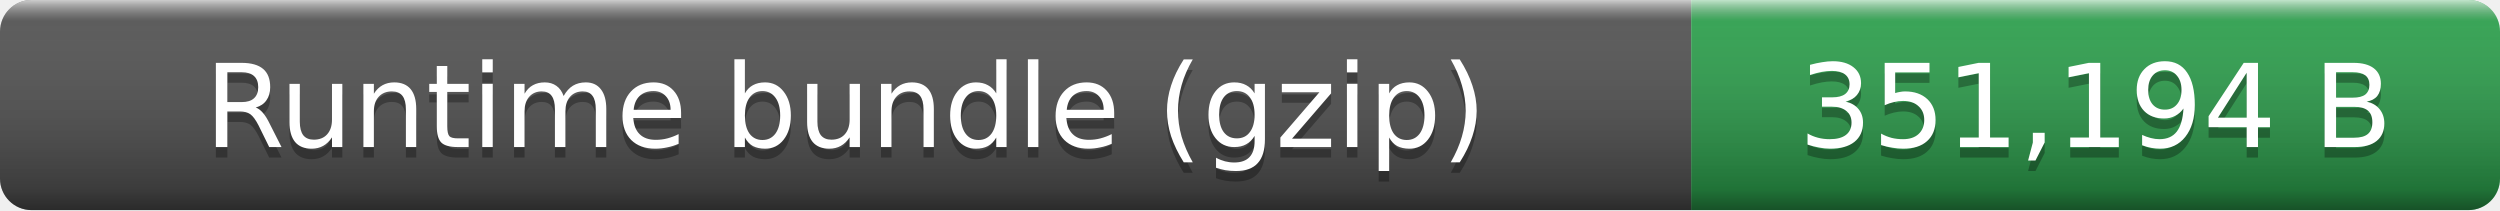
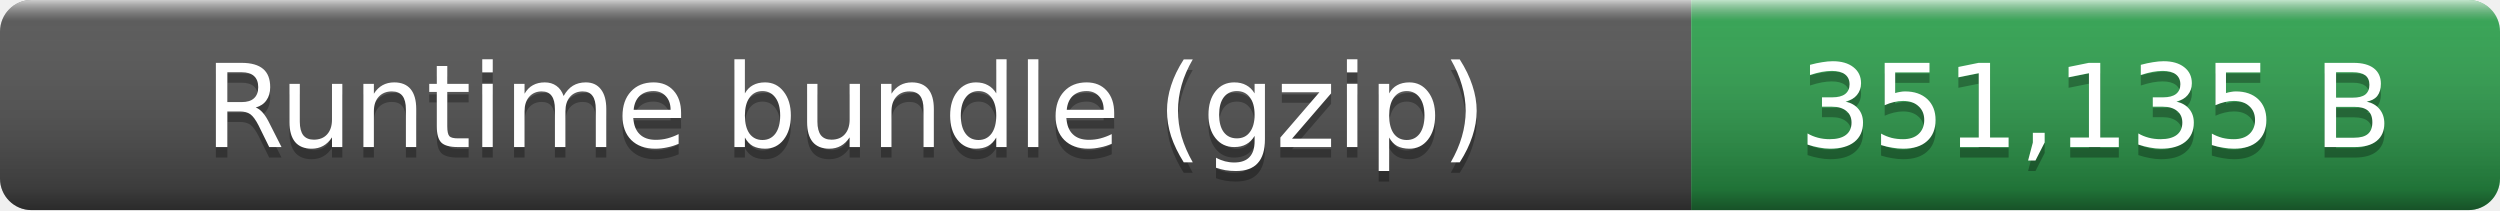
- <svg xmlns="http://www.w3.org/2000/svg" width="238" height="20" role="img" aria-label="Runtime bundle (gzip): 351,194 B">
+ <svg xmlns="http://www.w3.org/2000/svg" width="238" height="20" role="img" aria-label="Runtime bundle (gzip): 351,135 B">
  <linearGradient id="smooth" x2="0" y2="100%">
    <stop offset="0" stop-color="#fff" stop-opacity=".7" />
    <stop offset=".1" stop-color="#aaa" stop-opacity=".1" />
    <stop offset=".9" stop-opacity=".3" />
    <stop offset="1" stop-opacity=".5" />
  </linearGradient>
  <clipPath id="round">
    <rect width="238" height="20" rx="3" fill="#fff" />
  </clipPath>
  <g clip-path="url(#round)">
    <rect width="161" height="20" fill="#555" />
    <rect x="161" width="77" height="20" fill="#2ea44f" />
    <rect width="238" height="20" fill="url(#smooth)" />
  </g>
  <g fill="#fff" text-anchor="middle" font-family="Verdana,Geneva,DejaVu Sans,sans-serif" font-size="11">
    <text x="80.5" y="15" fill="#010101" fill-opacity=".3">Runtime bundle (gzip)</text>
    <text x="80.5" y="14">Runtime bundle (gzip)</text>
-     <text x="199.5" y="15" fill="#010101" fill-opacity=".3">351,194 B</text>
-     <text x="199.5" y="14">351,194 B</text>
+     <text x="199.5" y="15" fill="#010101" fill-opacity=".3">351,135 B</text>
+     <text x="199.5" y="14">351,135 B</text>
  </g>
</svg>
